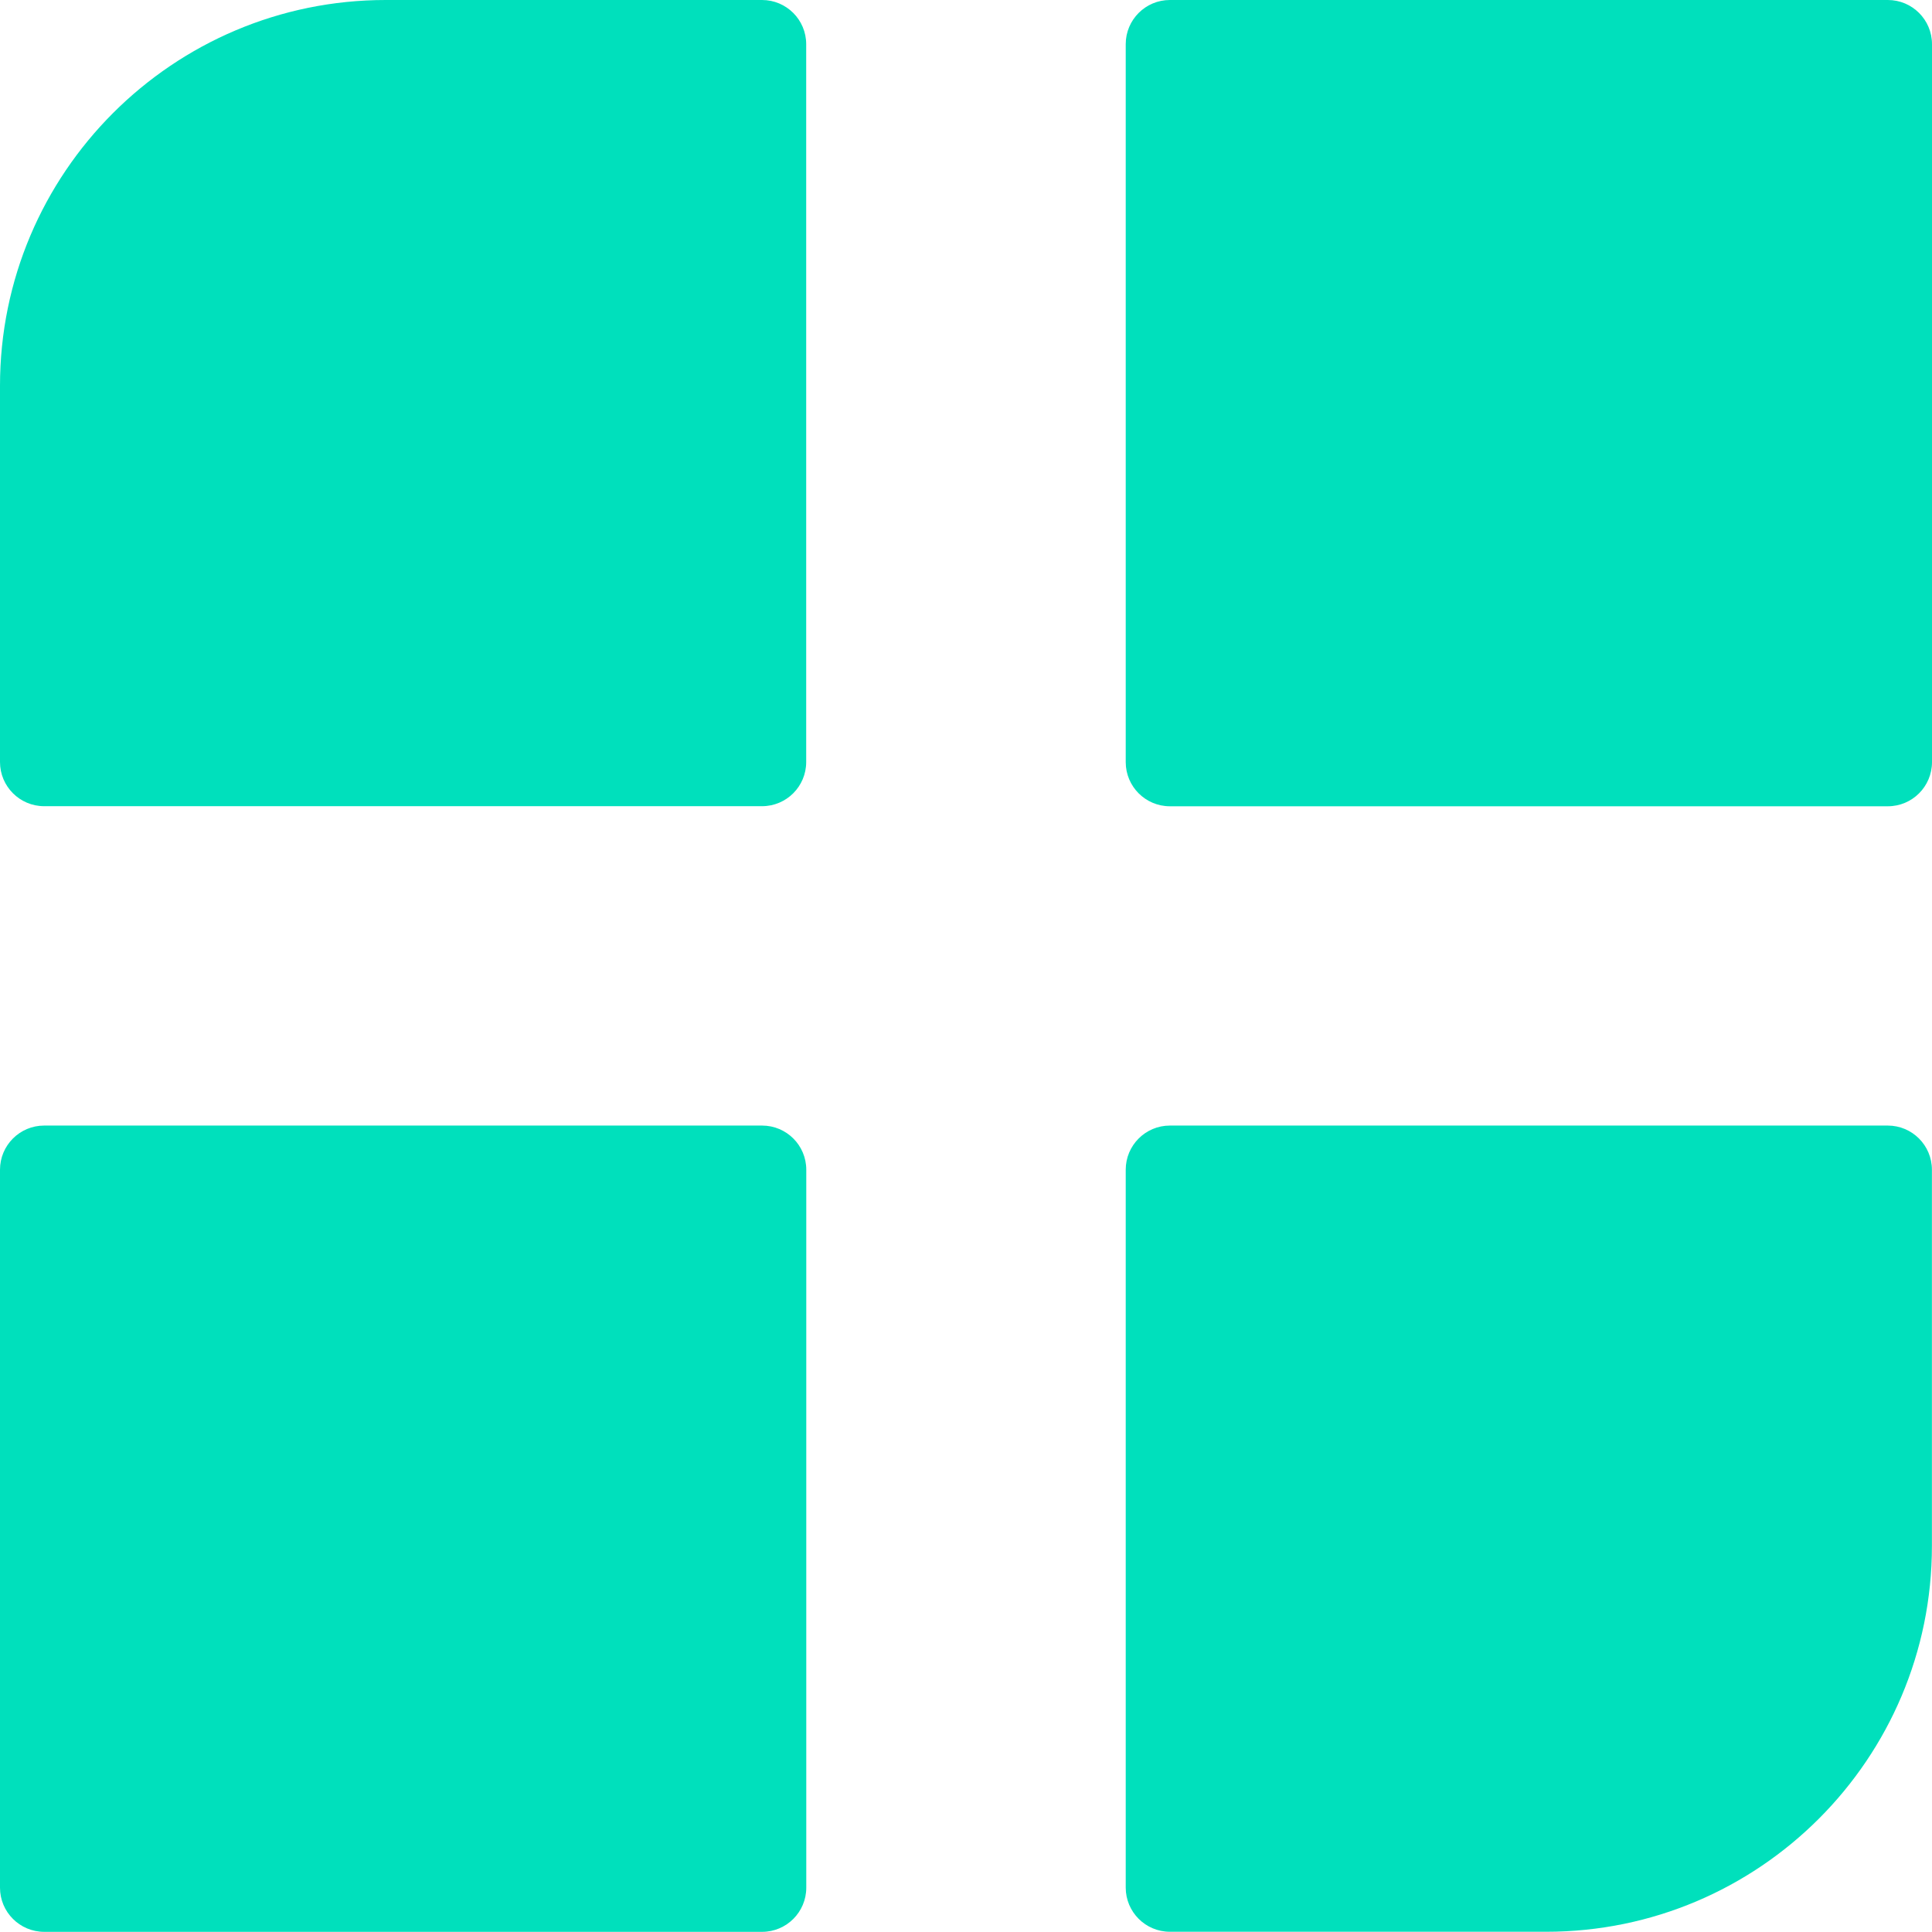
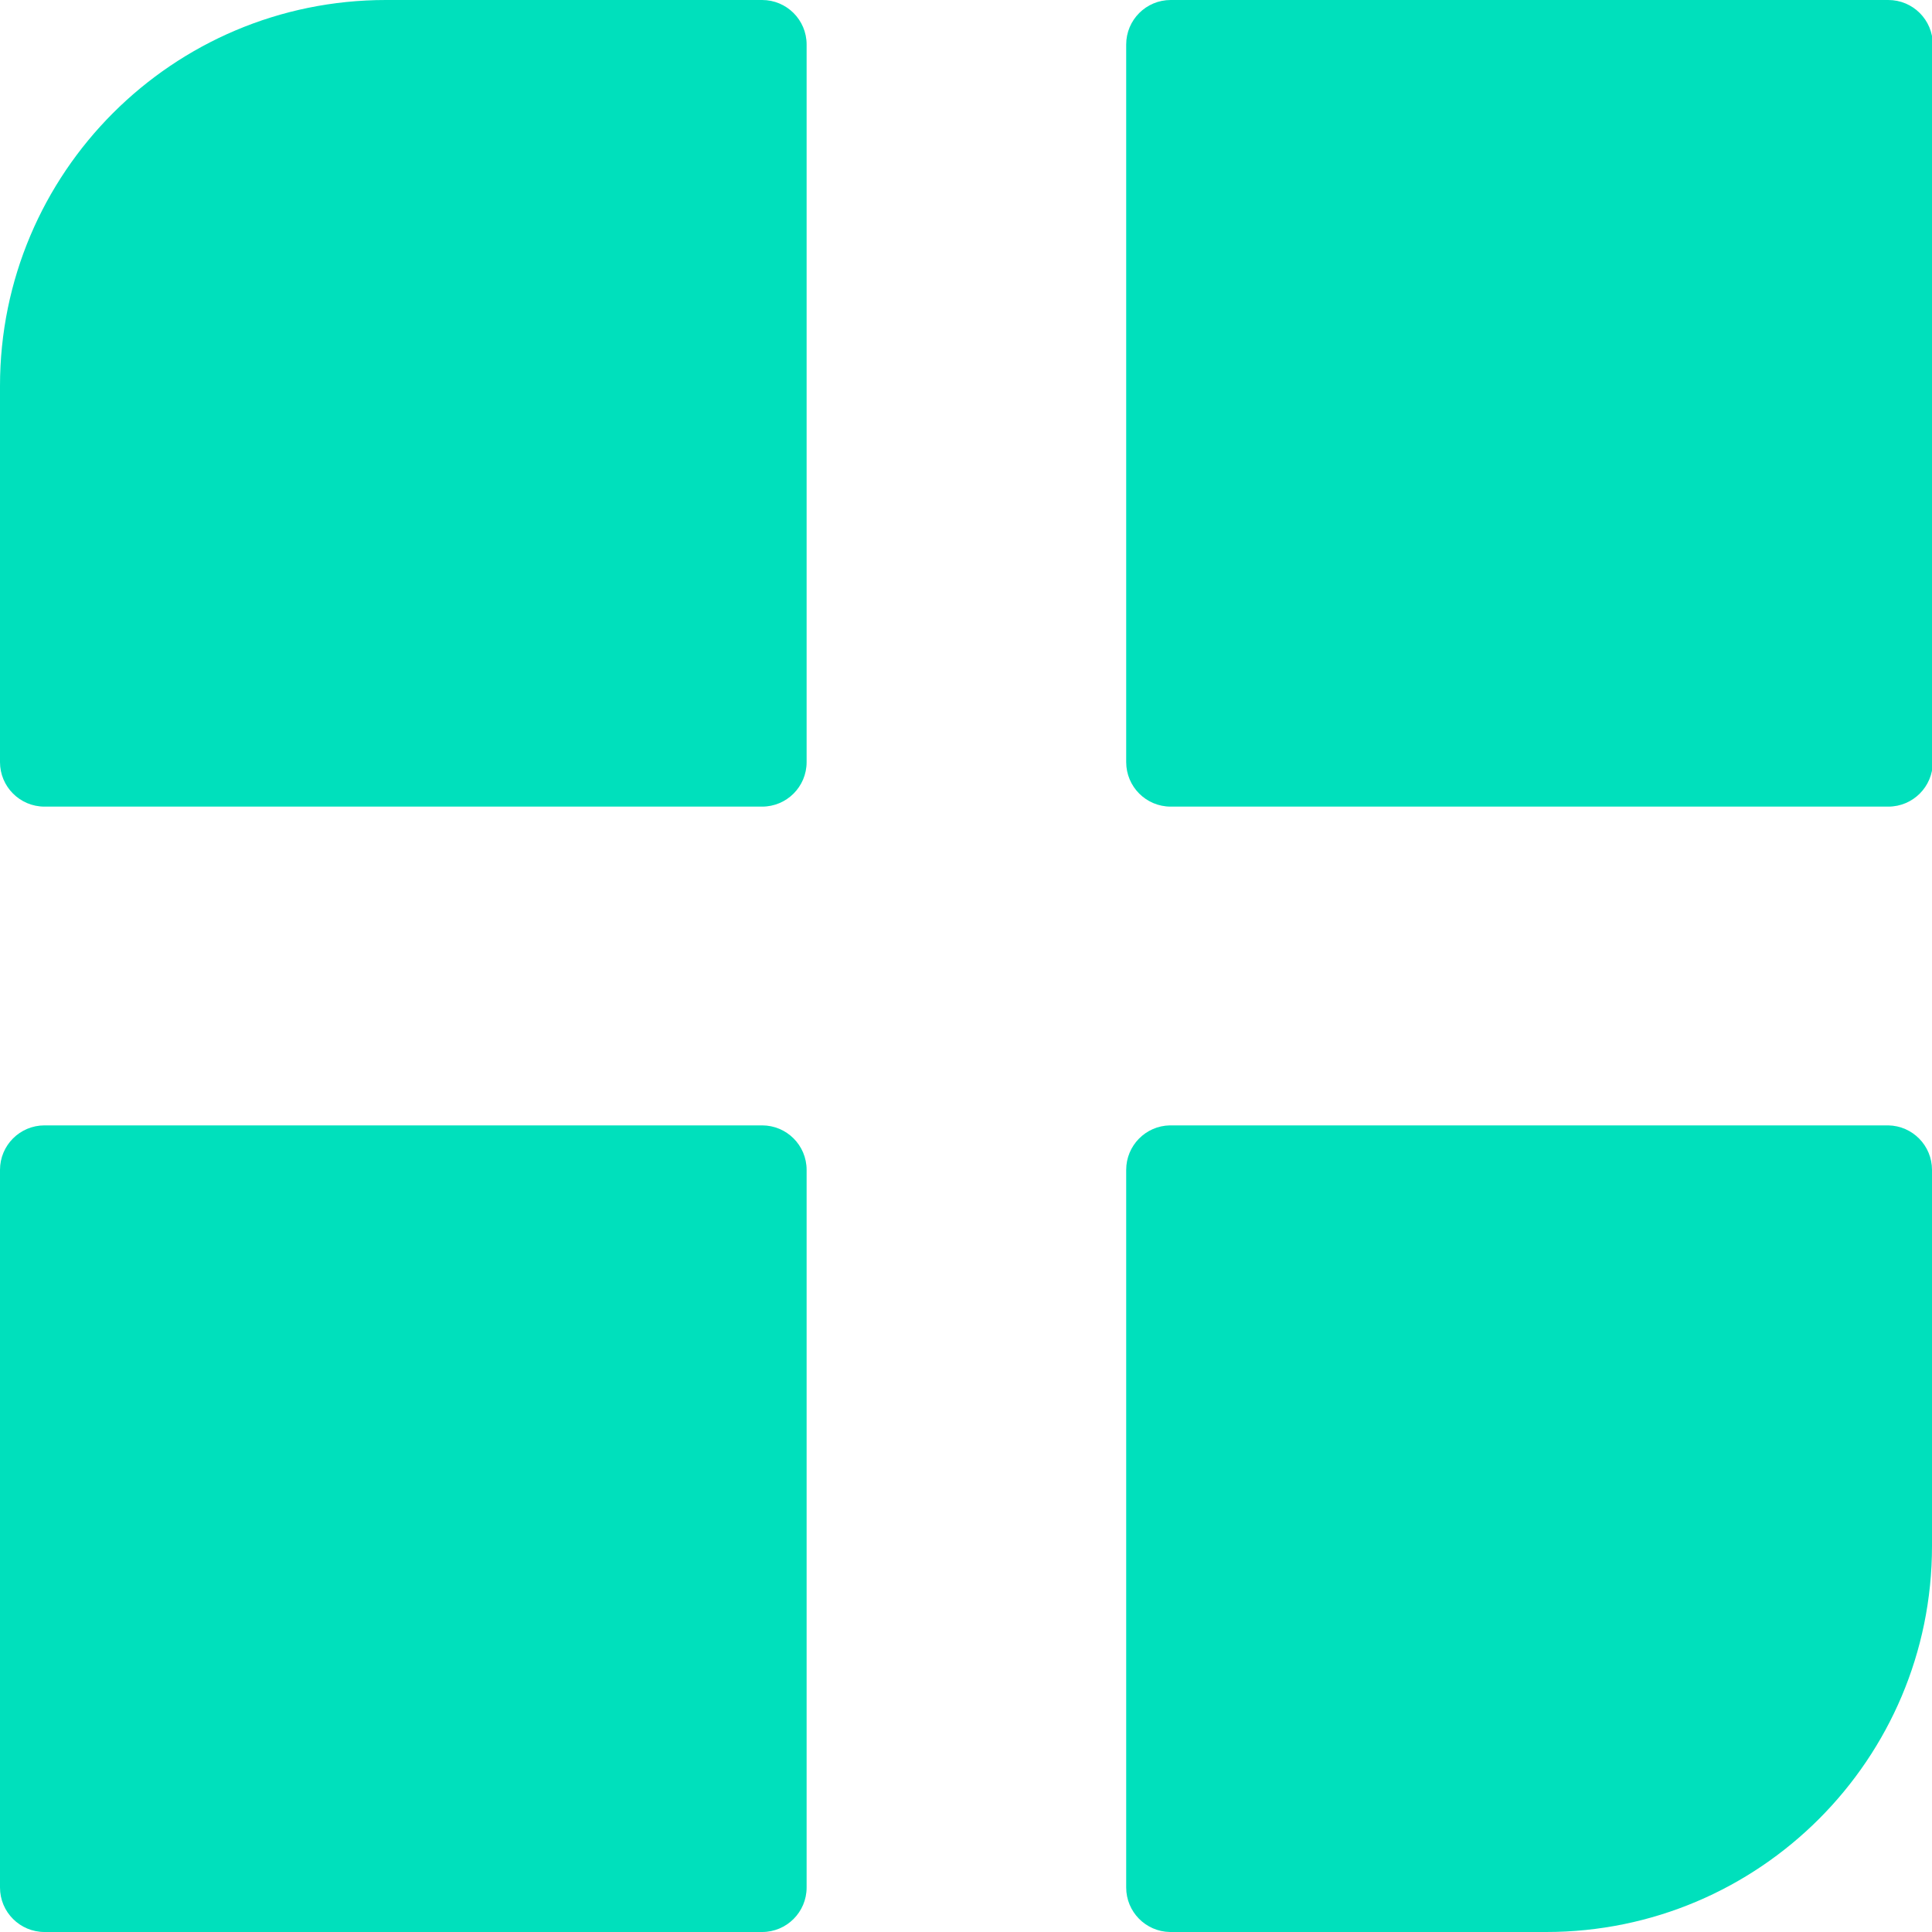
- <svg xmlns="http://www.w3.org/2000/svg" viewBox="0 0 238.83 238.81">
-   <defs>
-     <style>.cls-1{fill:#00e0bc}</style>
-   </defs>
-   <g>
-     <rect width="99.67" height="99.67" y="139.14" class="cls-1" rx="5.46" ry="5.46" />
-     <path d="M47.69 0H94.2a5.46 5.46 0 0 1 5.46 5.46V94.2a5.46 5.46 0 0 1-5.46 5.46H5.46A5.46 5.46 0 0 1 0 94.2V47.69C0 21.37 21.37 0 47.69 0" class="cls-1" />
-     <rect width="99.67" height="99.67" x="139.16" class="cls-1" rx="5.46" ry="5.46" />
-     <path d="M144.62 139.14h88.74a5.46 5.46 0 0 1 5.46 5.46v46.51c0 26.32-21.37 47.69-47.69 47.69h-46.51a5.46 5.46 0 0 1-5.46-5.46V144.6a5.46 5.46 0 0 1 5.46-5.46" class="cls-1" />
-   </g>
+ <svg xmlns="http://www.w3.org/2000/svg" viewBox="0 0 238.8 238.8">
+   <rect width="99.7" height="99.7" y="139.1" fill="#00e0bc" rx="5.5" ry="5.5" />
+   <path fill="#00e0bc" d="M47.7 0h46.5a5.5 5.5 0 0 1 5.5 5.5v88.7a5.5 5.5 0 0 1-5.5 5.5H5.5A5.5 5.5 0 0 1 0 94.2V47.7A47.7 47.7 0 0 1 47.7 0" />
+   <rect width="99.7" height="99.7" x="139.2" fill="#00e0bc" rx="5.5" ry="5.5" />
+   <path fill="#00e0bc" d="M144.6 139.1h88.8a5.5 5.5 0 0 1 5.4 5.5v46.5a47.7 47.7 0 0 1-47.7 47.7h-46.5a5.5 5.5 0 0 1-5.4-5.5v-88.7a5.5 5.5 0 0 1 5.4-5.5" />
</svg>
